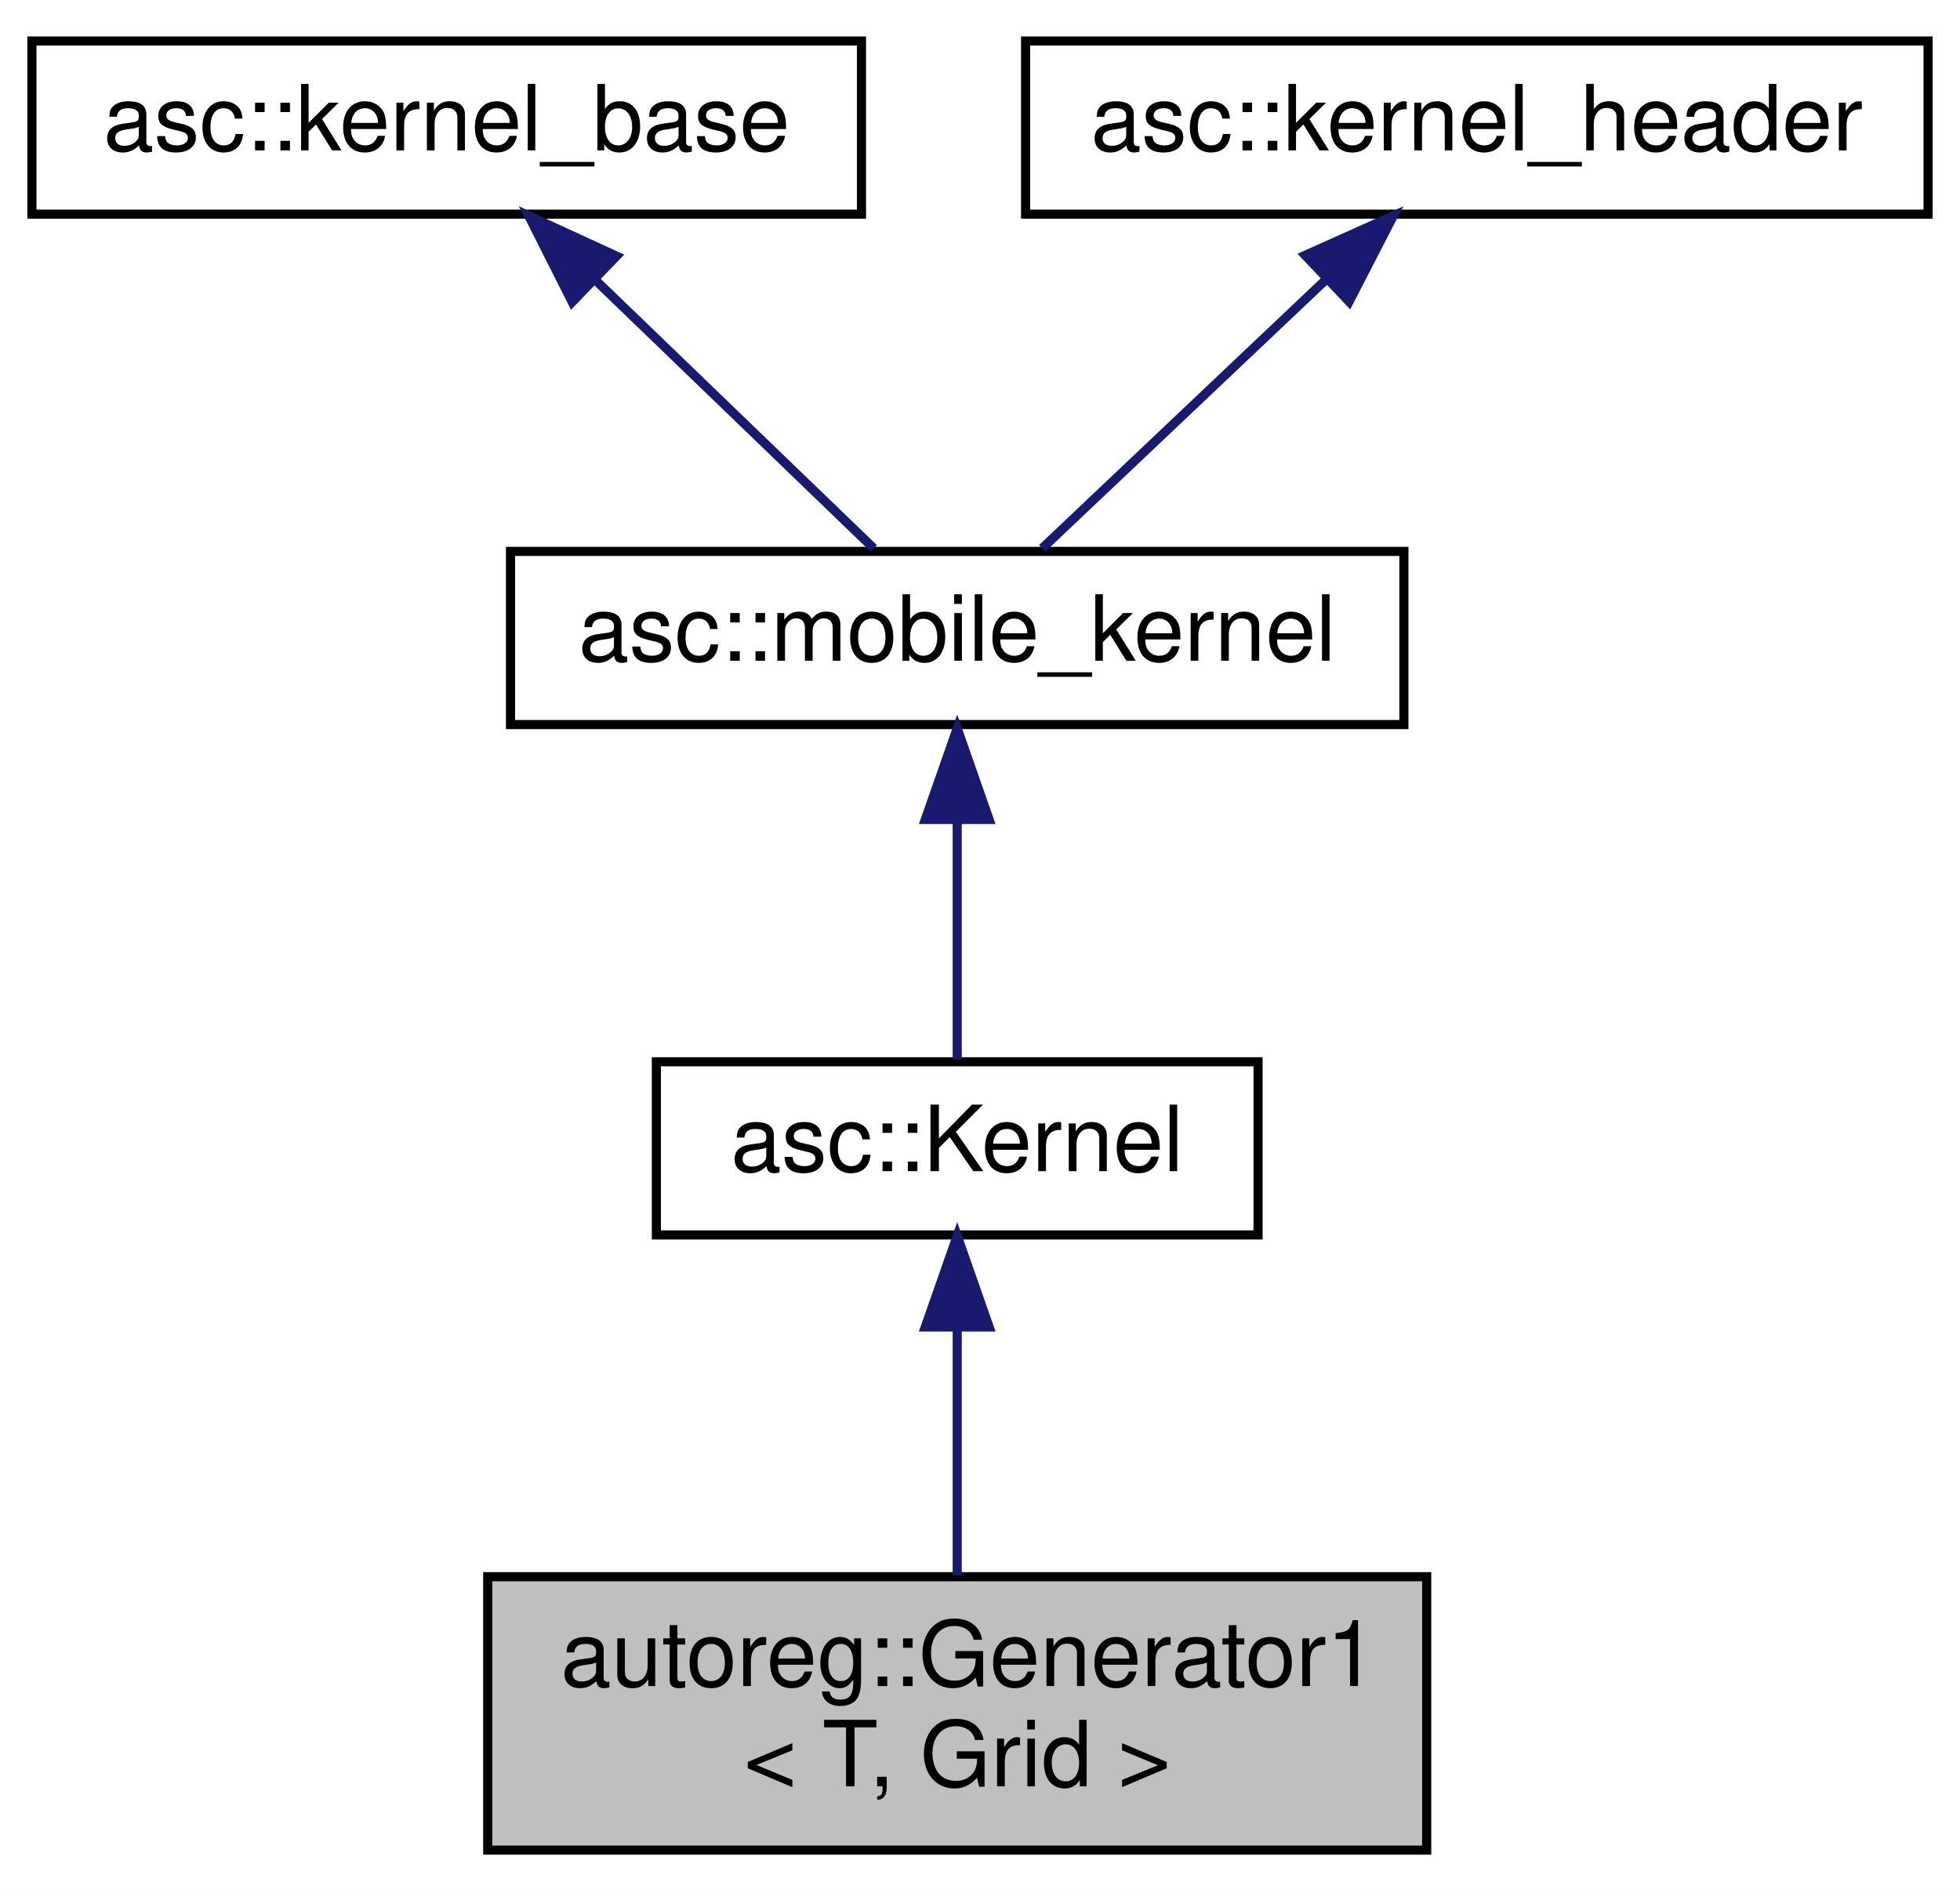
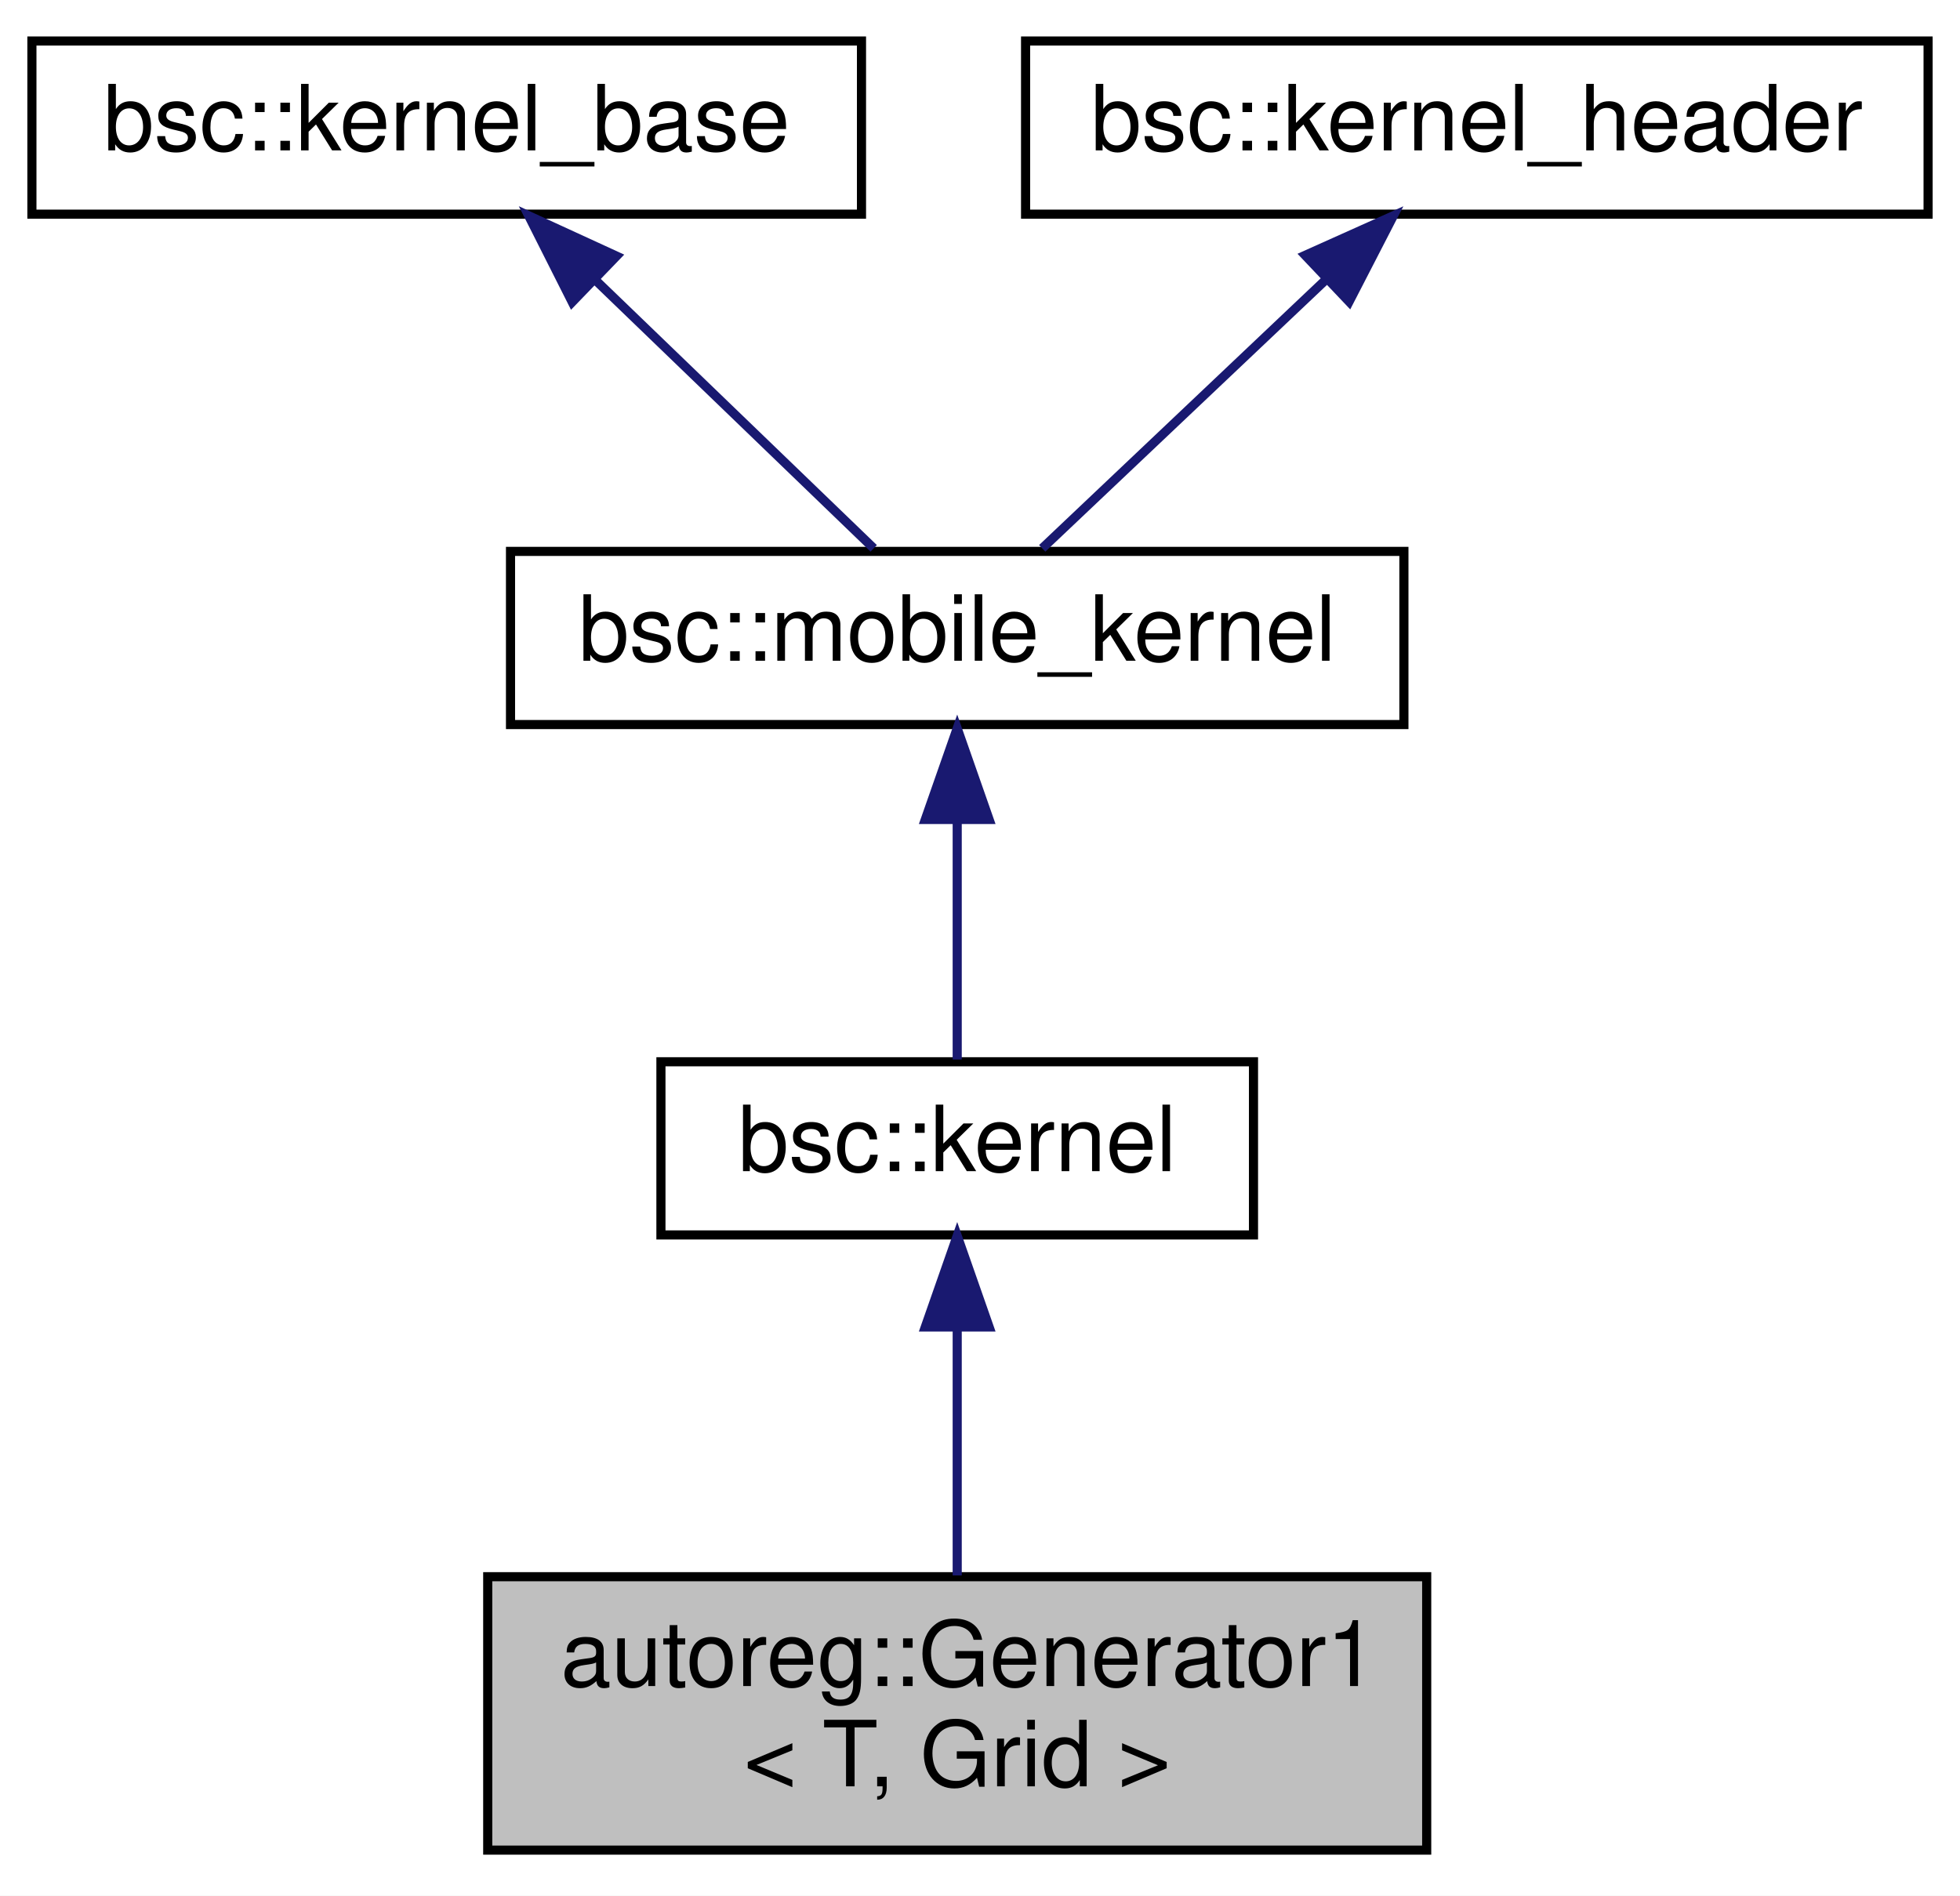
<svg xmlns="http://www.w3.org/2000/svg" xmlns:xlink="http://www.w3.org/1999/xlink" width="215pt" height="208pt" viewBox="0.00 0.00 215.00 208.00">
  <g id="graph0" class="graph" transform="scale(1 1) rotate(0) translate(4 204)">
    <polygon fill="white" stroke="none" points="-4,4 -4,-204 211,-204 211,4 -4,4" />
    <g id="node1" class="node">
      <polygon fill="#bfbfbf" stroke="black" points="49.5,-1 49.5,-31 152.5,-31 152.5,-1 49.5,-1" />
      <text text-anchor="start" x="57.5" y="-19" font-family="Helvetica,sans-Serif" font-size="10.00">autoreg::Generator1</text>
      <text text-anchor="middle" x="101" y="-8" font-family="Helvetica,sans-Serif" font-size="10.00">&lt; T, Grid &gt;</text>
    </g>
    <g id="node2" class="node">
      <g id="a_node2">
-         <a xlink:href="structasc_1_1Kernel.html" target="_top" xlink:title="asc::Kernel">
-           <polygon fill="white" stroke="black" points="68,-68.5 68,-87.5 134,-87.5 134,-68.5 68,-68.5" />
-           <text text-anchor="middle" x="101" y="-75.5" font-family="Helvetica,sans-Serif" font-size="10.00">asc::Kernel</text>
+         <a xlink:href="structbsc_1_1kernel.html" target="_top" xlink:title="bsc::kernel">
+           <polygon fill="white" stroke="black" points="68.5,-68.5 68.5,-87.5 133.5,-87.5 133.5,-68.5 68.5,-68.5" />
+           <text text-anchor="middle" x="101" y="-75.5" font-family="Helvetica,sans-Serif" font-size="10.00">bsc::kernel</text>
        </a>
      </g>
    </g>
    <g id="edge1" class="edge">
      <path fill="none" stroke="midnightblue" d="M101,-58.371C101,-49.585 101,-39.272 101,-31.141" />
      <polygon fill="midnightblue" stroke="midnightblue" points="97.5,-58.403 101,-68.403 104.5,-58.404 97.5,-58.403" />
    </g>
    <g id="node3" class="node">
      <g id="a_node3">
-         <a xlink:href="classasc_1_1mobile__kernel.html" target="_top" xlink:title="asc::mobile_kernel">
+         <a xlink:href="classbsc_1_1mobile__kernel.html" target="_top" xlink:title="bsc::mobile_kernel">
          <polygon fill="white" stroke="black" points="52,-124.5 52,-143.5 150,-143.5 150,-124.5 52,-124.5" />
-           <text text-anchor="middle" x="101" y="-131.5" font-family="Helvetica,sans-Serif" font-size="10.00">asc::mobile_kernel</text>
+           <text text-anchor="middle" x="101" y="-131.5" font-family="Helvetica,sans-Serif" font-size="10.00">bsc::mobile_kernel</text>
        </a>
      </g>
    </g>
    <g id="edge2" class="edge">
      <path fill="none" stroke="midnightblue" d="M101,-113.805C101,-104.91 101,-94.78 101,-87.751" />
      <polygon fill="midnightblue" stroke="midnightblue" points="97.5,-114.083 101,-124.083 104.5,-114.083 97.5,-114.083" />
    </g>
    <g id="node4" class="node">
      <g id="a_node4">
-         <a xlink:href="classasc_1_1kernel__base.html" target="_top" xlink:title="asc::kernel_base">
+         <a xlink:href="classbsc_1_1kernel__base.html" target="_top" xlink:title="bsc::kernel_base">
          <polygon fill="white" stroke="black" points="-0.5,-180.5 -0.5,-199.5 90.5,-199.5 90.5,-180.5 -0.5,-180.5" />
-           <text text-anchor="middle" x="45" y="-187.5" font-family="Helvetica,sans-Serif" font-size="10.00">asc::kernel_base</text>
+           <text text-anchor="middle" x="45" y="-187.5" font-family="Helvetica,sans-Serif" font-size="10.00">bsc::kernel_base</text>
        </a>
      </g>
    </g>
    <g id="edge3" class="edge">
      <path fill="none" stroke="midnightblue" d="M61.33,-173.253C71.265,-163.673 83.588,-151.791 91.839,-143.834" />
      <polygon fill="midnightblue" stroke="midnightblue" points="58.766,-170.863 53.997,-180.324 63.625,-175.902 58.766,-170.863" />
    </g>
    <g id="node5" class="node">
      <g id="a_node5">
-         <a xlink:href="classasc_1_1kernel__header.html" target="_top" xlink:title="asc::kernel_header">
+         <a xlink:href="classbsc_1_1kernel__header.html" target="_top" xlink:title="bsc::kernel_header">
          <polygon fill="white" stroke="black" points="108.5,-180.5 108.5,-199.5 207.5,-199.5 207.5,-180.5 108.5,-180.5" />
-           <text text-anchor="middle" x="158" y="-187.5" font-family="Helvetica,sans-Serif" font-size="10.00">asc::kernel_header</text>
+           <text text-anchor="middle" x="158" y="-187.5" font-family="Helvetica,sans-Serif" font-size="10.00">bsc::kernel_header</text>
        </a>
      </g>
    </g>
    <g id="edge4" class="edge">
      <path fill="none" stroke="midnightblue" d="M141.379,-173.253C131.266,-163.673 118.723,-151.791 110.325,-143.834" />
      <polygon fill="midnightblue" stroke="midnightblue" points="139.175,-175.987 148.842,-180.324 143.99,-170.906 139.175,-175.987" />
    </g>
  </g>
</svg>
